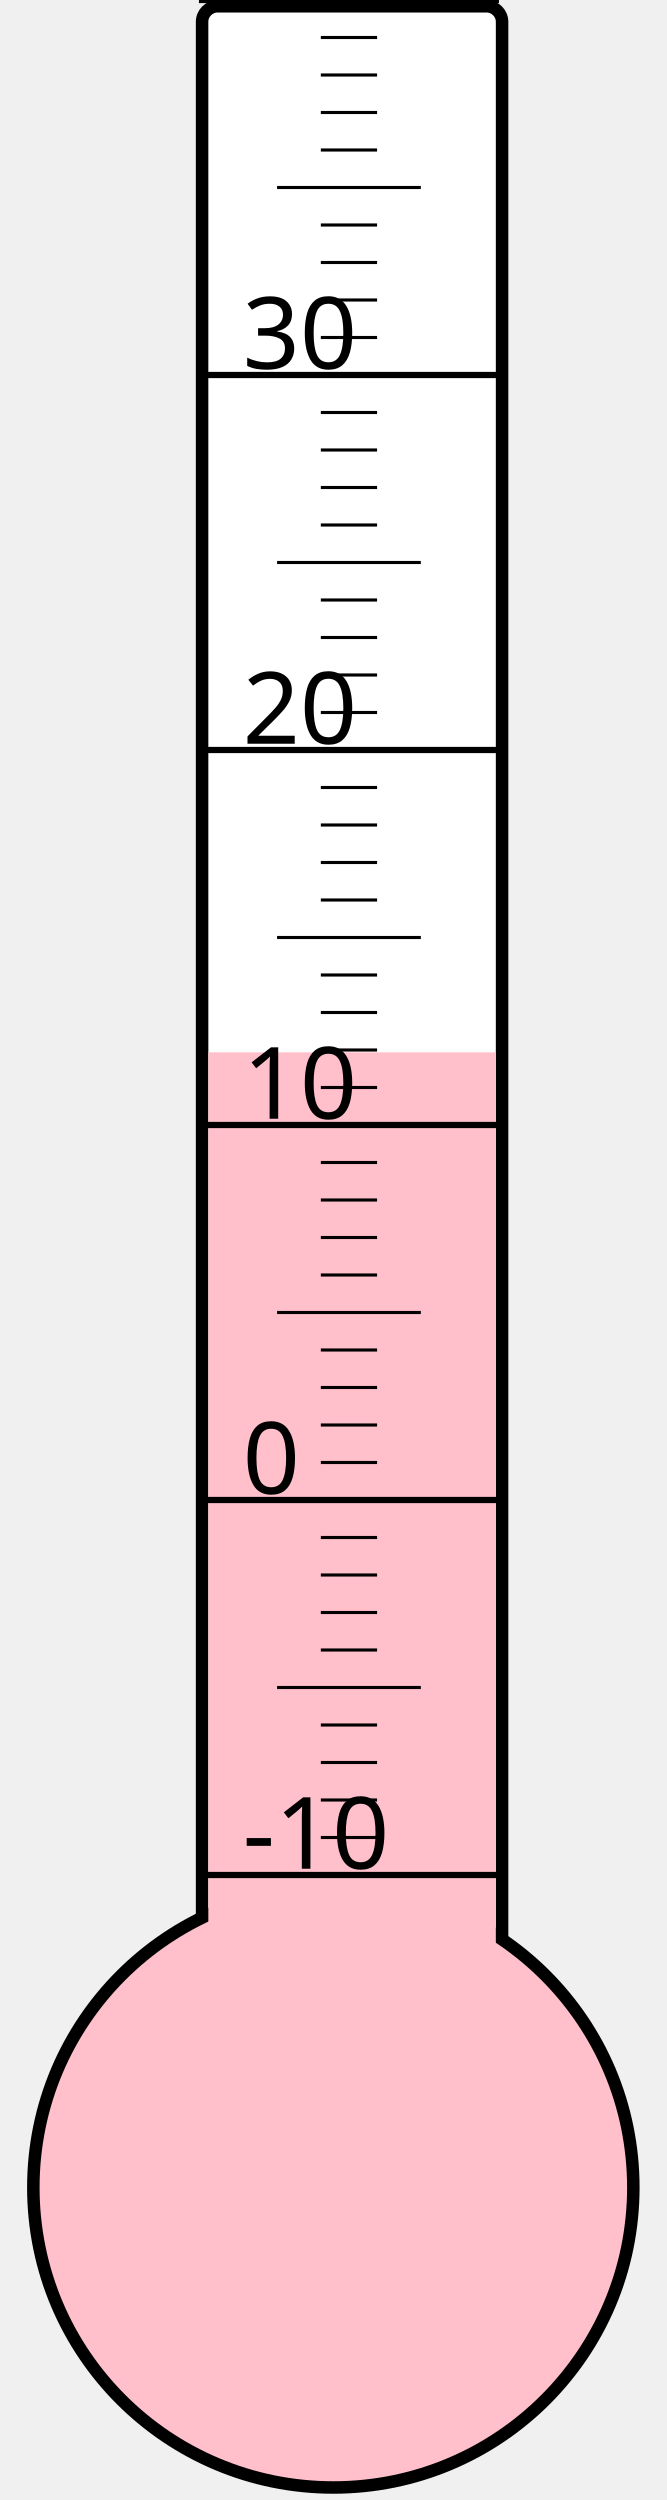
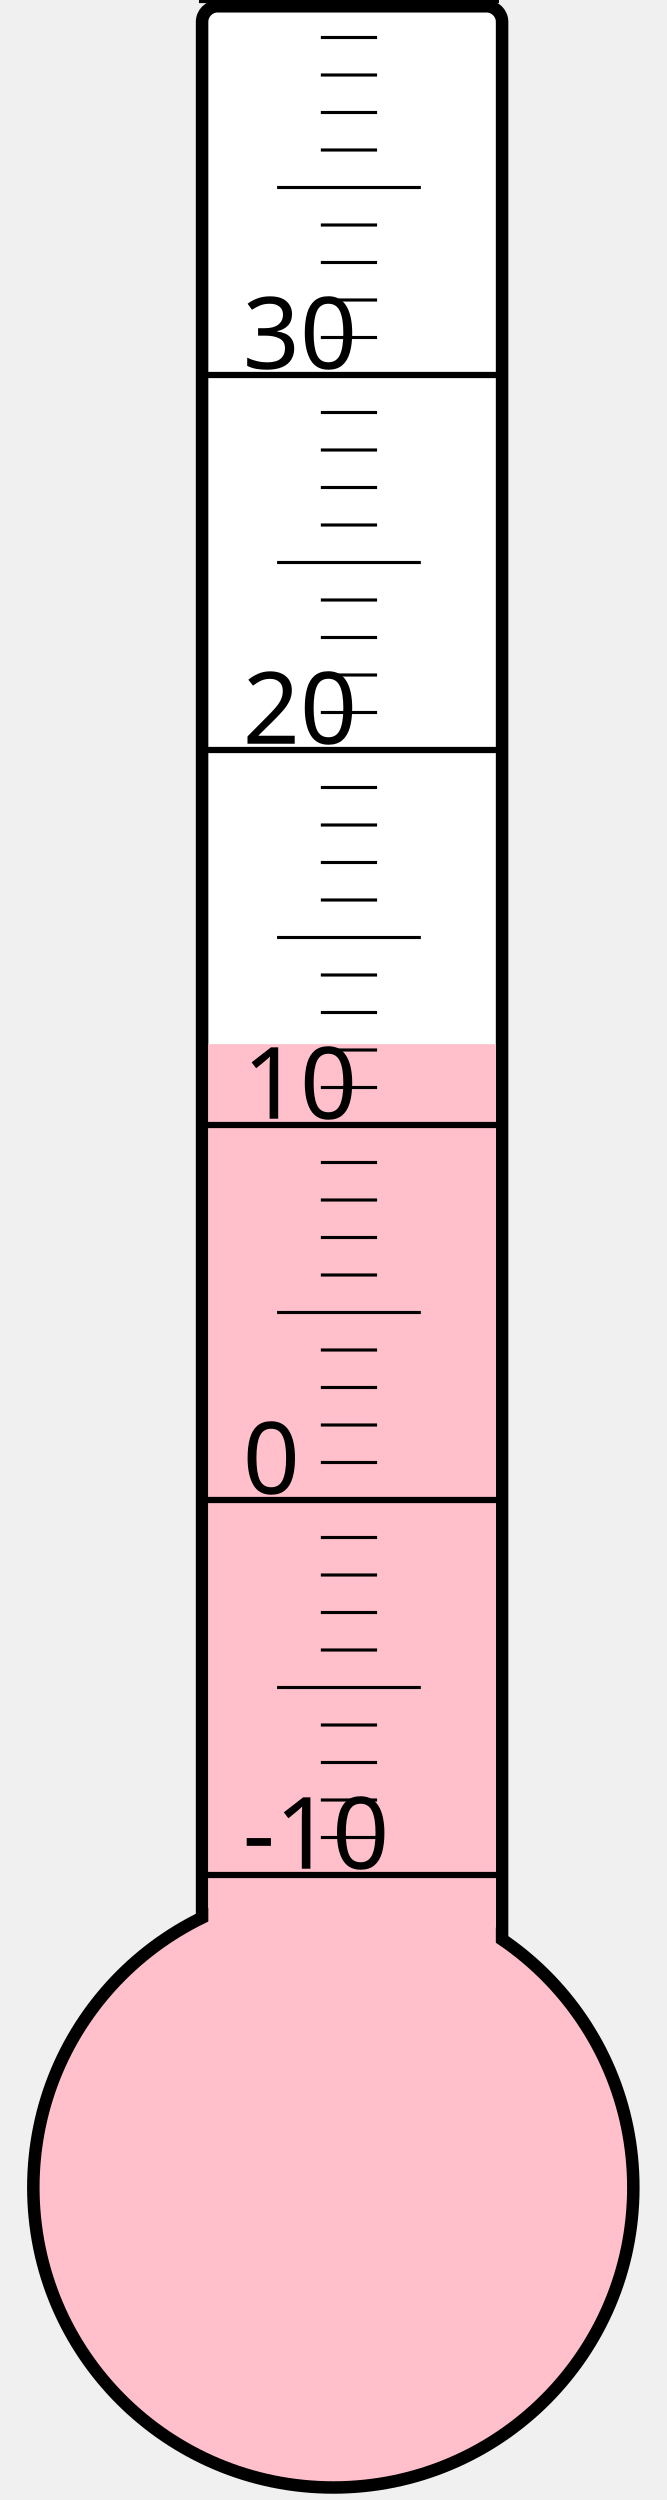
<svg xmlns="http://www.w3.org/2000/svg" width="40px" height="150px" viewBox="0 0 200 800">
  <rect width="200" height="800" x="0" y="0" style="fill: #ffffeb; fill-opacity: 0;" />
  <rect width="96" height="680" x="58" y="2" rx="5" ry="5" style="fill: white; fill-opacity: 1; stroke: black; stroke-width: 4;" />
  <circle cx="100" cy="700" r="96" style="fill: pink; stroke: black; stroke-width: 4;" />
-   <rect width="92" height="363.25" x="60" y="336.75" style="fill: pink; fill-opacity: 1; stroke-width: 0;" />
+   <rect width="92" height="365.875" x="60" y="334.125" style="fill: pink; fill-opacity: 1; stroke-width: 0;" />
  <text x="71" y="598" style="font-family: sans-serif; font-size: 24pt;">-10</text>
  <text x="71" y="478" style="font-family: sans-serif; font-size: 24pt;">0</text>
  <text x="71" y="358" style="font-family: sans-serif; font-size: 24pt;">10</text>
  <text x="71" y="238" style="font-family: sans-serif; font-size: 24pt;">20</text>
  <text x="71" y="118" style="font-family: sans-serif; font-size: 24pt;">30</text>
  <g style="stroke: black;">
    <line x1="57" y1="600" x2="153" y2="600" style="stroke-width: 2;" />
    <line x1="96" y1="588" x2="114" y2="588" style="stroke-width: 1;" />
    <line x1="96" y1="576" x2="114" y2="576" style="stroke-width: 1;" />
    <line x1="96" y1="564" x2="114" y2="564" style="stroke-width: 1;" />
    <line x1="96" y1="552" x2="114" y2="552" style="stroke-width: 1;" />
    <line x1="82" y1="540" x2="128" y2="540" style="stroke-width: 1;" />
    <line x1="96" y1="528" x2="114" y2="528" style="stroke-width: 1;" />
    <line x1="96" y1="516" x2="114" y2="516" style="stroke-width: 1;" />
    <line x1="96" y1="504" x2="114" y2="504" style="stroke-width: 1;" />
    <line x1="96" y1="492" x2="114" y2="492" style="stroke-width: 1;" />
    <line x1="57" y1="480" x2="153" y2="480" style="stroke-width: 2;" />
    <line x1="96" y1="468" x2="114" y2="468" style="stroke-width: 1;" />
    <line x1="96" y1="456" x2="114" y2="456" style="stroke-width: 1;" />
    <line x1="96" y1="444" x2="114" y2="444" style="stroke-width: 1;" />
    <line x1="96" y1="432" x2="114" y2="432" style="stroke-width: 1;" />
    <line x1="82" y1="420" x2="128" y2="420" style="stroke-width: 1;" />
    <line x1="96" y1="408" x2="114" y2="408" style="stroke-width: 1;" />
    <line x1="96" y1="396" x2="114" y2="396" style="stroke-width: 1;" />
    <line x1="96" y1="384" x2="114" y2="384" style="stroke-width: 1;" />
    <line x1="96" y1="372" x2="114" y2="372" style="stroke-width: 1;" />
    <line x1="57" y1="360" x2="153" y2="360" style="stroke-width: 2;" />
    <line x1="96" y1="348" x2="114" y2="348" style="stroke-width: 1;" />
    <line x1="96" y1="336" x2="114" y2="336" style="stroke-width: 1;" />
    <line x1="96" y1="324" x2="114" y2="324" style="stroke-width: 1;" />
    <line x1="96" y1="312" x2="114" y2="312" style="stroke-width: 1;" />
    <line x1="82" y1="300" x2="128" y2="300" style="stroke-width: 1;" />
    <line x1="96" y1="288" x2="114" y2="288" style="stroke-width: 1;" />
    <line x1="96" y1="276" x2="114" y2="276" style="stroke-width: 1;" />
    <line x1="96" y1="264" x2="114" y2="264" style="stroke-width: 1;" />
    <line x1="96" y1="252" x2="114" y2="252" style="stroke-width: 1;" />
    <line x1="57" y1="240" x2="153" y2="240" style="stroke-width: 2;" />
    <line x1="96" y1="228" x2="114" y2="228" style="stroke-width: 1;" />
    <line x1="96" y1="216" x2="114" y2="216" style="stroke-width: 1;" />
    <line x1="96" y1="204" x2="114" y2="204" style="stroke-width: 1;" />
    <line x1="96" y1="192" x2="114" y2="192" style="stroke-width: 1;" />
    <line x1="82" y1="180" x2="128" y2="180" style="stroke-width: 1;" />
    <line x1="96" y1="168" x2="114" y2="168" style="stroke-width: 1;" />
    <line x1="96" y1="156" x2="114" y2="156" style="stroke-width: 1;" />
    <line x1="96" y1="144" x2="114" y2="144" style="stroke-width: 1;" />
    <line x1="96" y1="132" x2="114" y2="132" style="stroke-width: 1;" />
    <line x1="57" y1="120" x2="153" y2="120" style="stroke-width: 2;" />
    <line x1="96" y1="108" x2="114" y2="108" style="stroke-width: 1;" />
    <line x1="96" y1="96" x2="114" y2="96" style="stroke-width: 1;" />
    <line x1="96" y1="84" x2="114" y2="84" style="stroke-width: 1;" />
    <line x1="96" y1="72" x2="114" y2="72" style="stroke-width: 1;" />
    <line x1="82" y1="60" x2="128" y2="60" style="stroke-width: 1;" />
    <line x1="96" y1="48" x2="114" y2="48" style="stroke-width: 1;" />
    <line x1="96" y1="36" x2="114" y2="36" style="stroke-width: 1;" />
    <line x1="96" y1="24" x2="114" y2="24" style="stroke-width: 1;" />
    <line x1="96" y1="12" x2="114" y2="12" style="stroke-width: 1;" />
    <line x1="57" y1="0" x2="153" y2="0" style="stroke-width: 2;" />
  </g>
</svg>
